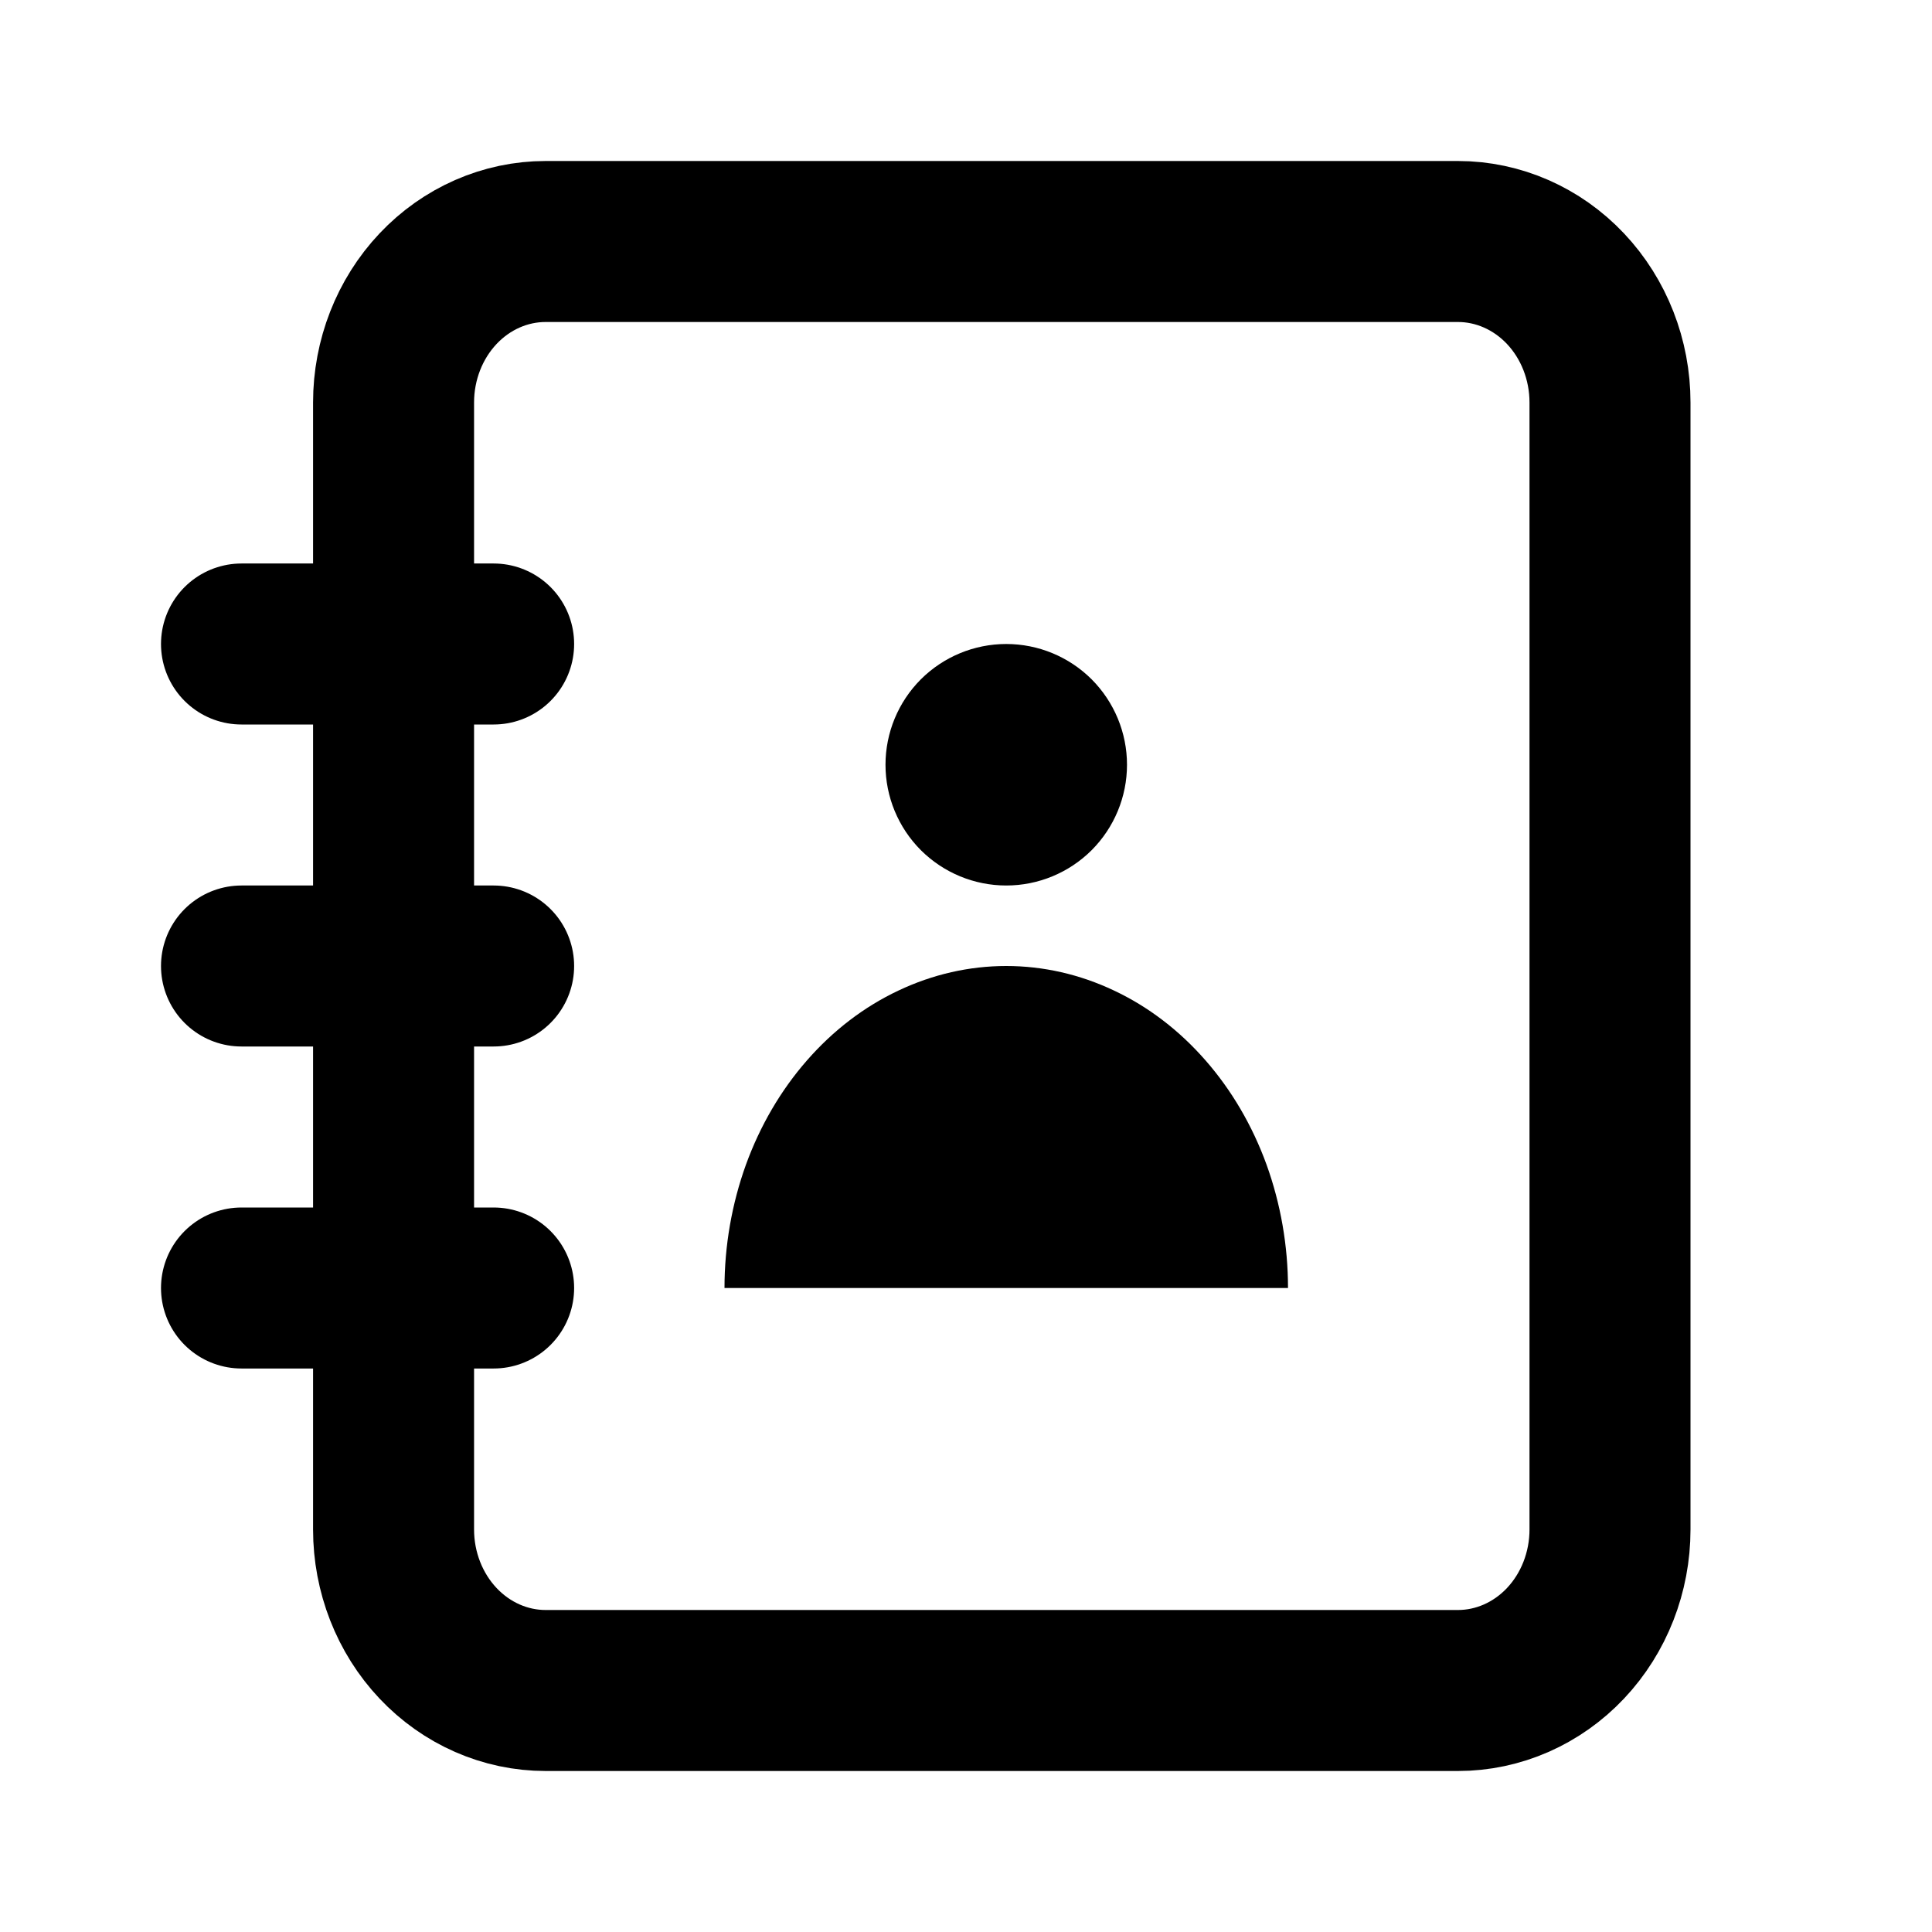
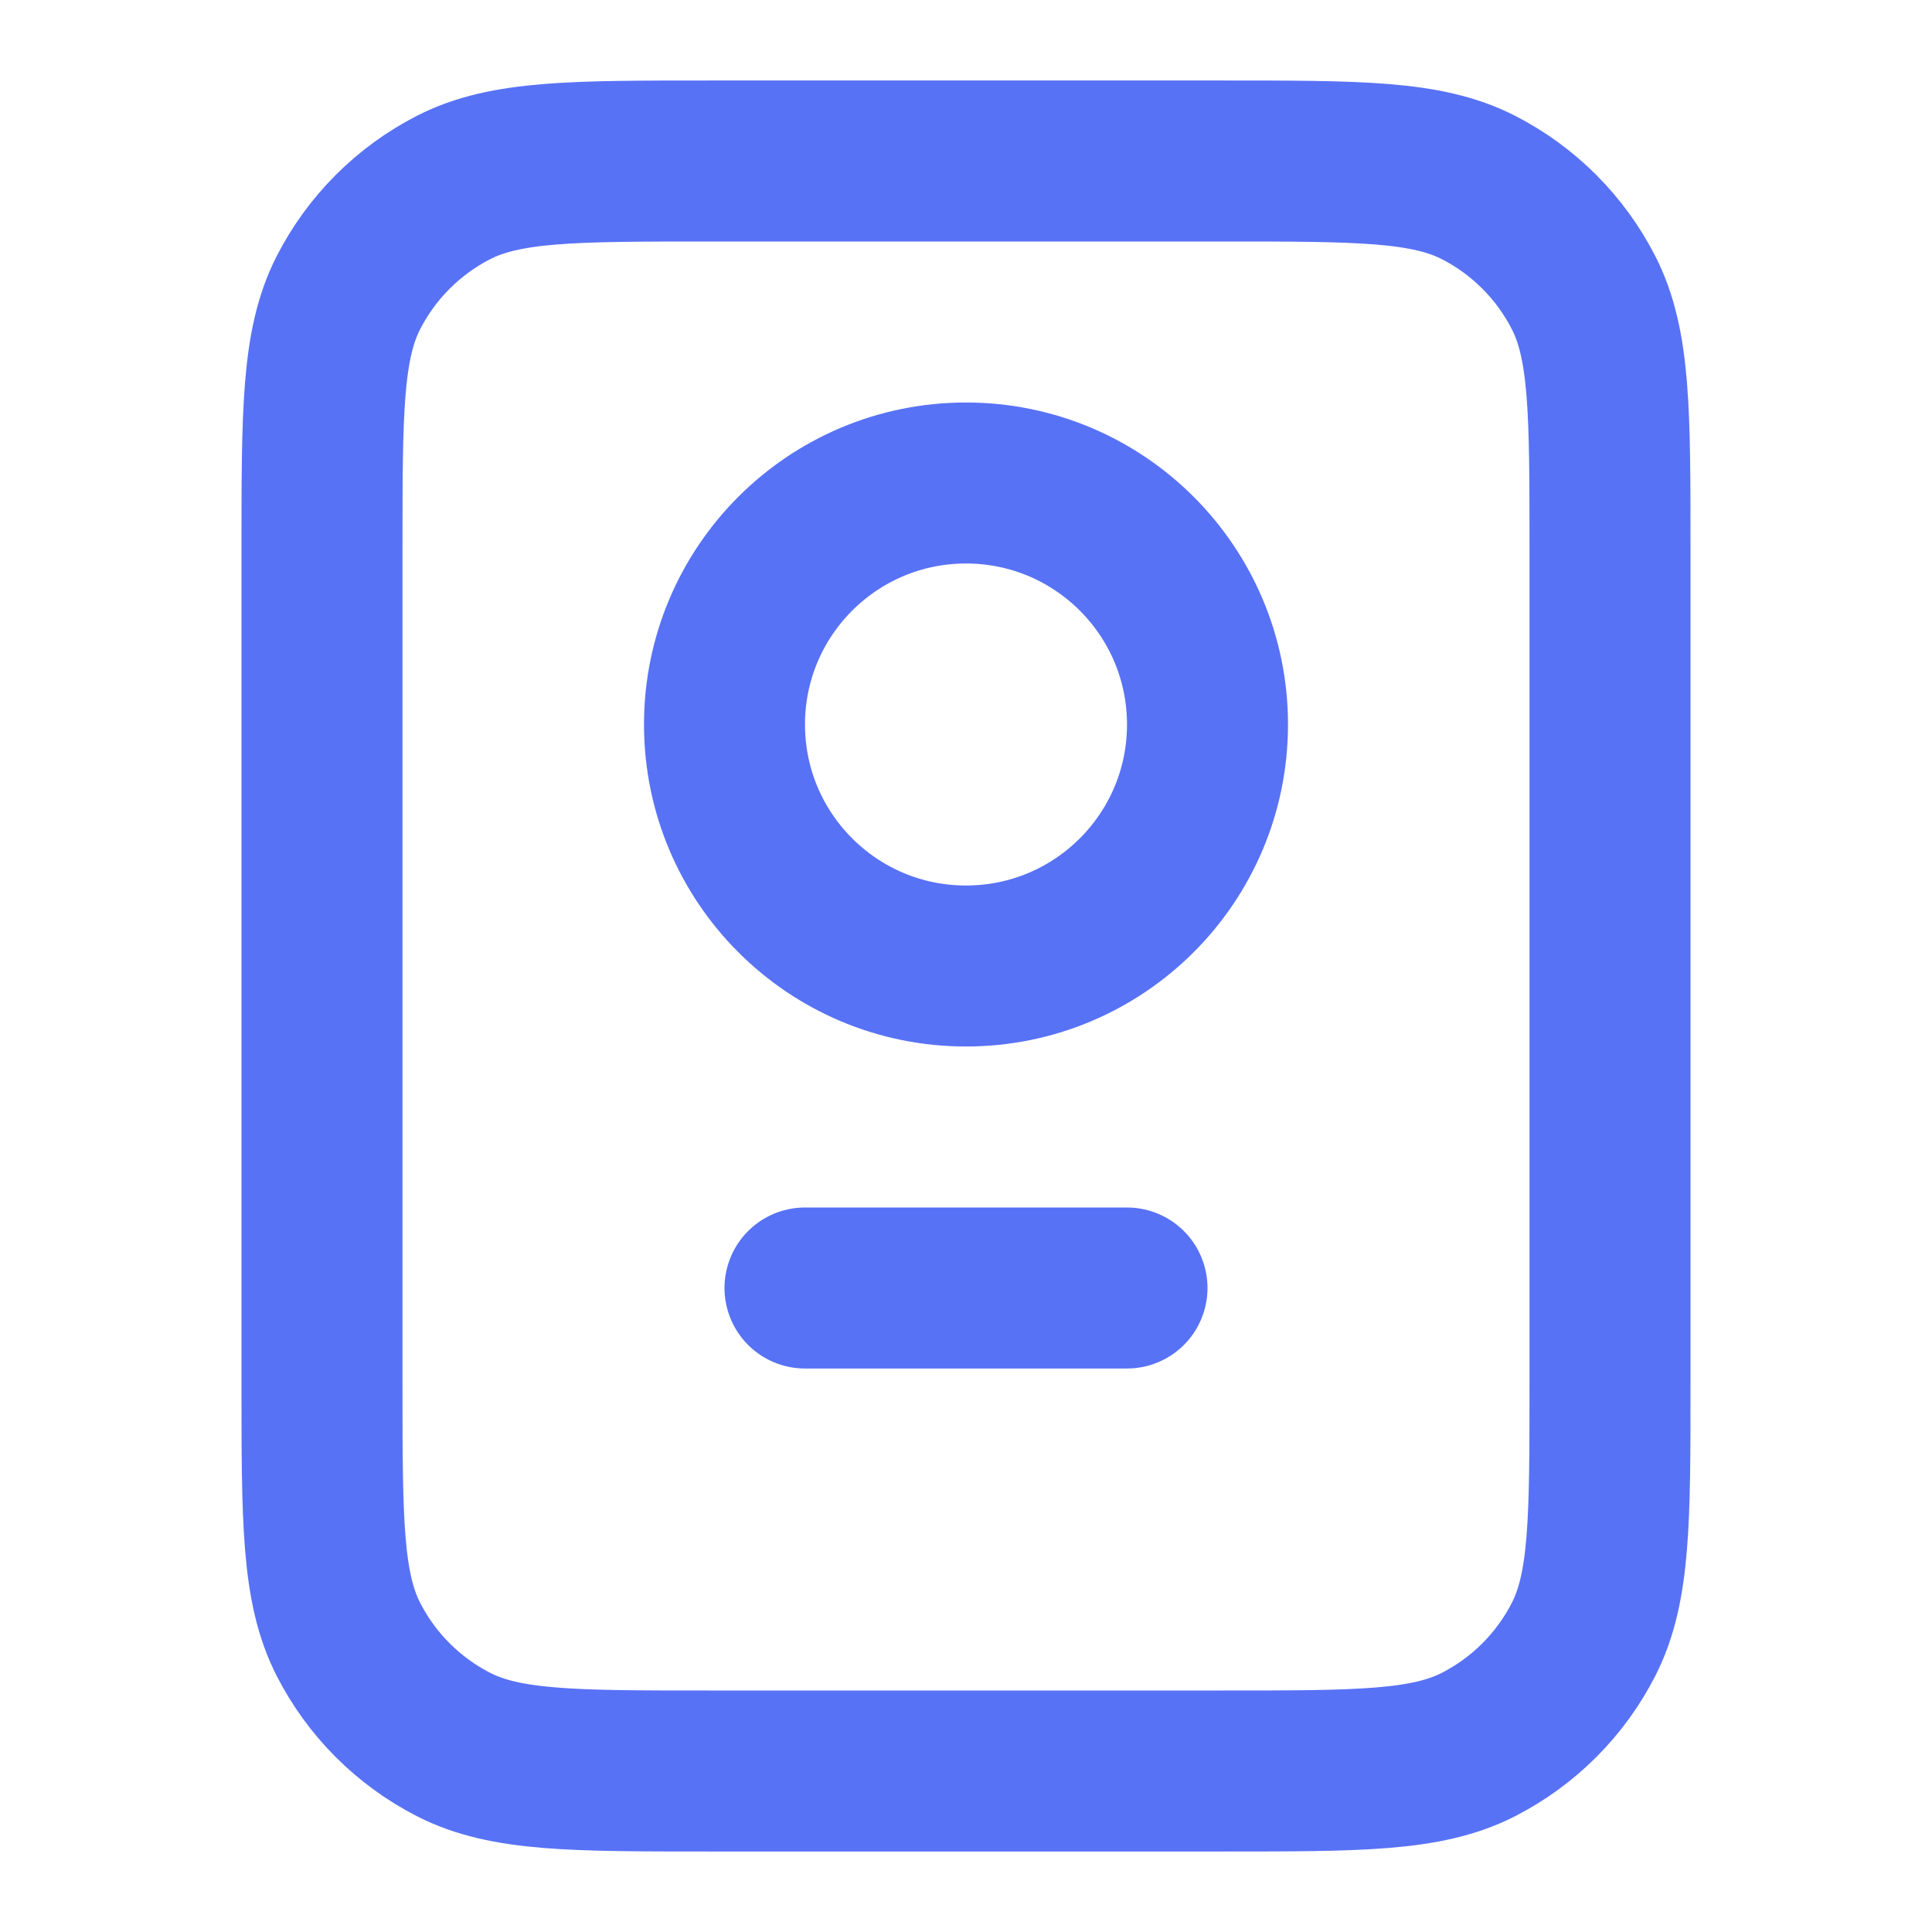
<svg xmlns="http://www.w3.org/2000/svg" width="24" height="24" viewBox="0 0 24 24" fill="none">
-   <path d="M6.132 16H3M6.132 8C4.909 8 3 8 3 8M3 12H6.132M20 19V5C20 4.47 19.801 3.961 19.447 3.586C19.093 3.211 18.612 3 18.111 3H6.778C6.277 3 5.796 3.211 5.442 3.586C5.088 3.961 4.889 4.47 4.889 5V19C4.889 19.53 5.088 20.039 5.442 20.414C5.796 20.789 6.277 21 6.778 21H18.111C18.612 21 19.093 20.789 19.447 20.414C19.801 20.039 20 19.53 20 19Z" stroke="currentColor" stroke-width="2" stroke-linecap="round" stroke-linejoin="round" />
-   <path fill-rule="evenodd" clip-rule="evenodd" d="M9 16C9 15.475 9.091 14.955 9.266 14.469C9.442 13.984 9.7 13.543 10.025 13.172C10.35 12.8 10.736 12.505 11.161 12.305C11.585 12.104 12.04 12 12.5 12C12.96 12 13.415 12.104 13.839 12.305C14.264 12.505 14.65 12.8 14.975 13.172C15.3 13.543 15.558 13.984 15.734 14.469C15.909 14.955 16 15.475 16 16L9 16Z" fill="currentColor" />
-   <path d="M13.561 10.561C13.279 10.842 12.898 11 12.5 11C12.102 11 11.721 10.842 11.439 10.561C11.158 10.279 11 9.898 11 9.5C11 9.102 11.158 8.721 11.439 8.439C11.721 8.158 12.102 8 12.5 8C12.898 8 13.279 8.158 13.561 8.439C13.842 8.721 14 9.102 14 9.5C14 9.898 13.842 10.279 13.561 10.561Z" fill="currentColor" />
+   <path d="M10 16H14M8.8 22L15.2 22C16.88 22 17.72 22 18.362 21.673C18.927 21.385 19.385 20.927 19.673 20.362C20 19.72 20 18.88 20 17.2V6.8C20 5.12 20 4.28 19.673 3.638C19.385 3.074 18.927 2.615 18.362 2.327C17.72 2 16.88 2 15.2 2L8.8 2C7.12 2 6.28 2 5.638 2.327C5.074 2.615 4.615 3.074 4.327 3.638C4 4.28 4 5.12 4 6.8L4 17.2C4 18.88 4 19.72 4.327 20.362C4.615 20.927 5.074 21.385 5.638 21.673C6.28 22 7.12 22 8.8 22ZM15 9C15 10.657 13.657 12 12 12C10.343 12 9 10.657 9 9C9 7.343 10.343 6 12 6C13.657 6 15 7.343 15 9Z" stroke="#5872F5" stroke-width="2" stroke-linecap="round" stroke-linejoin="round" />
</svg>
